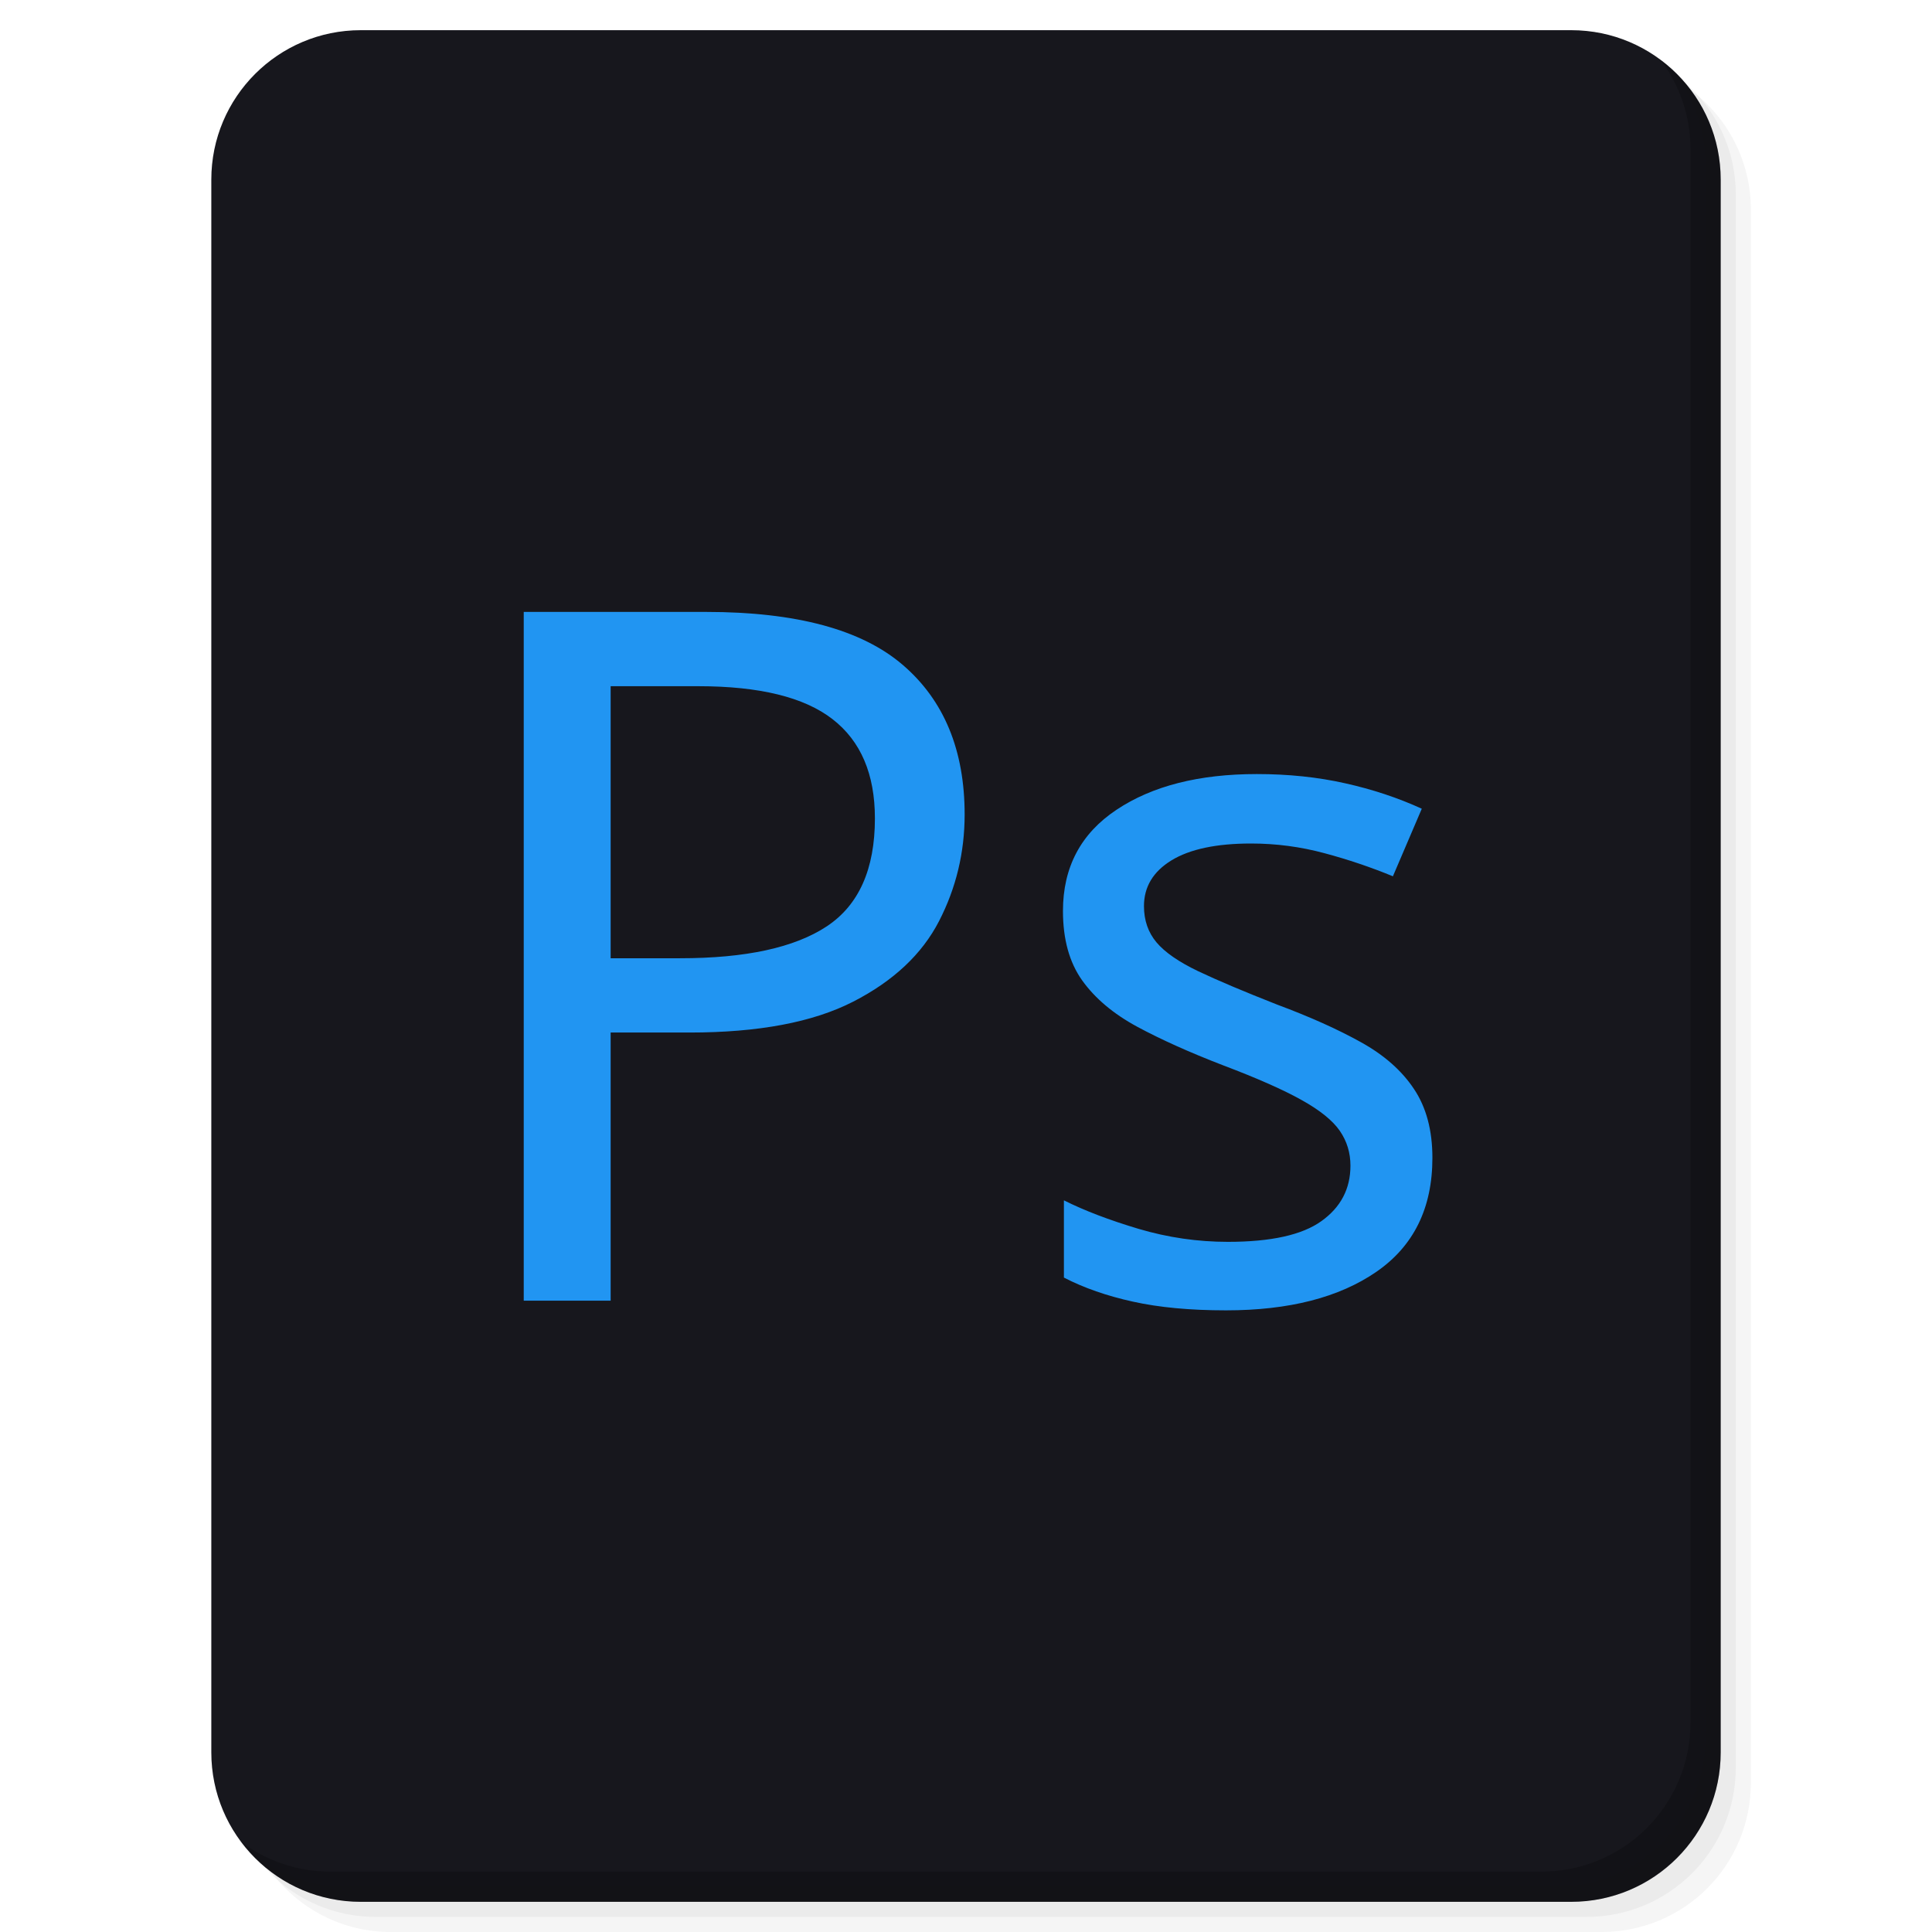
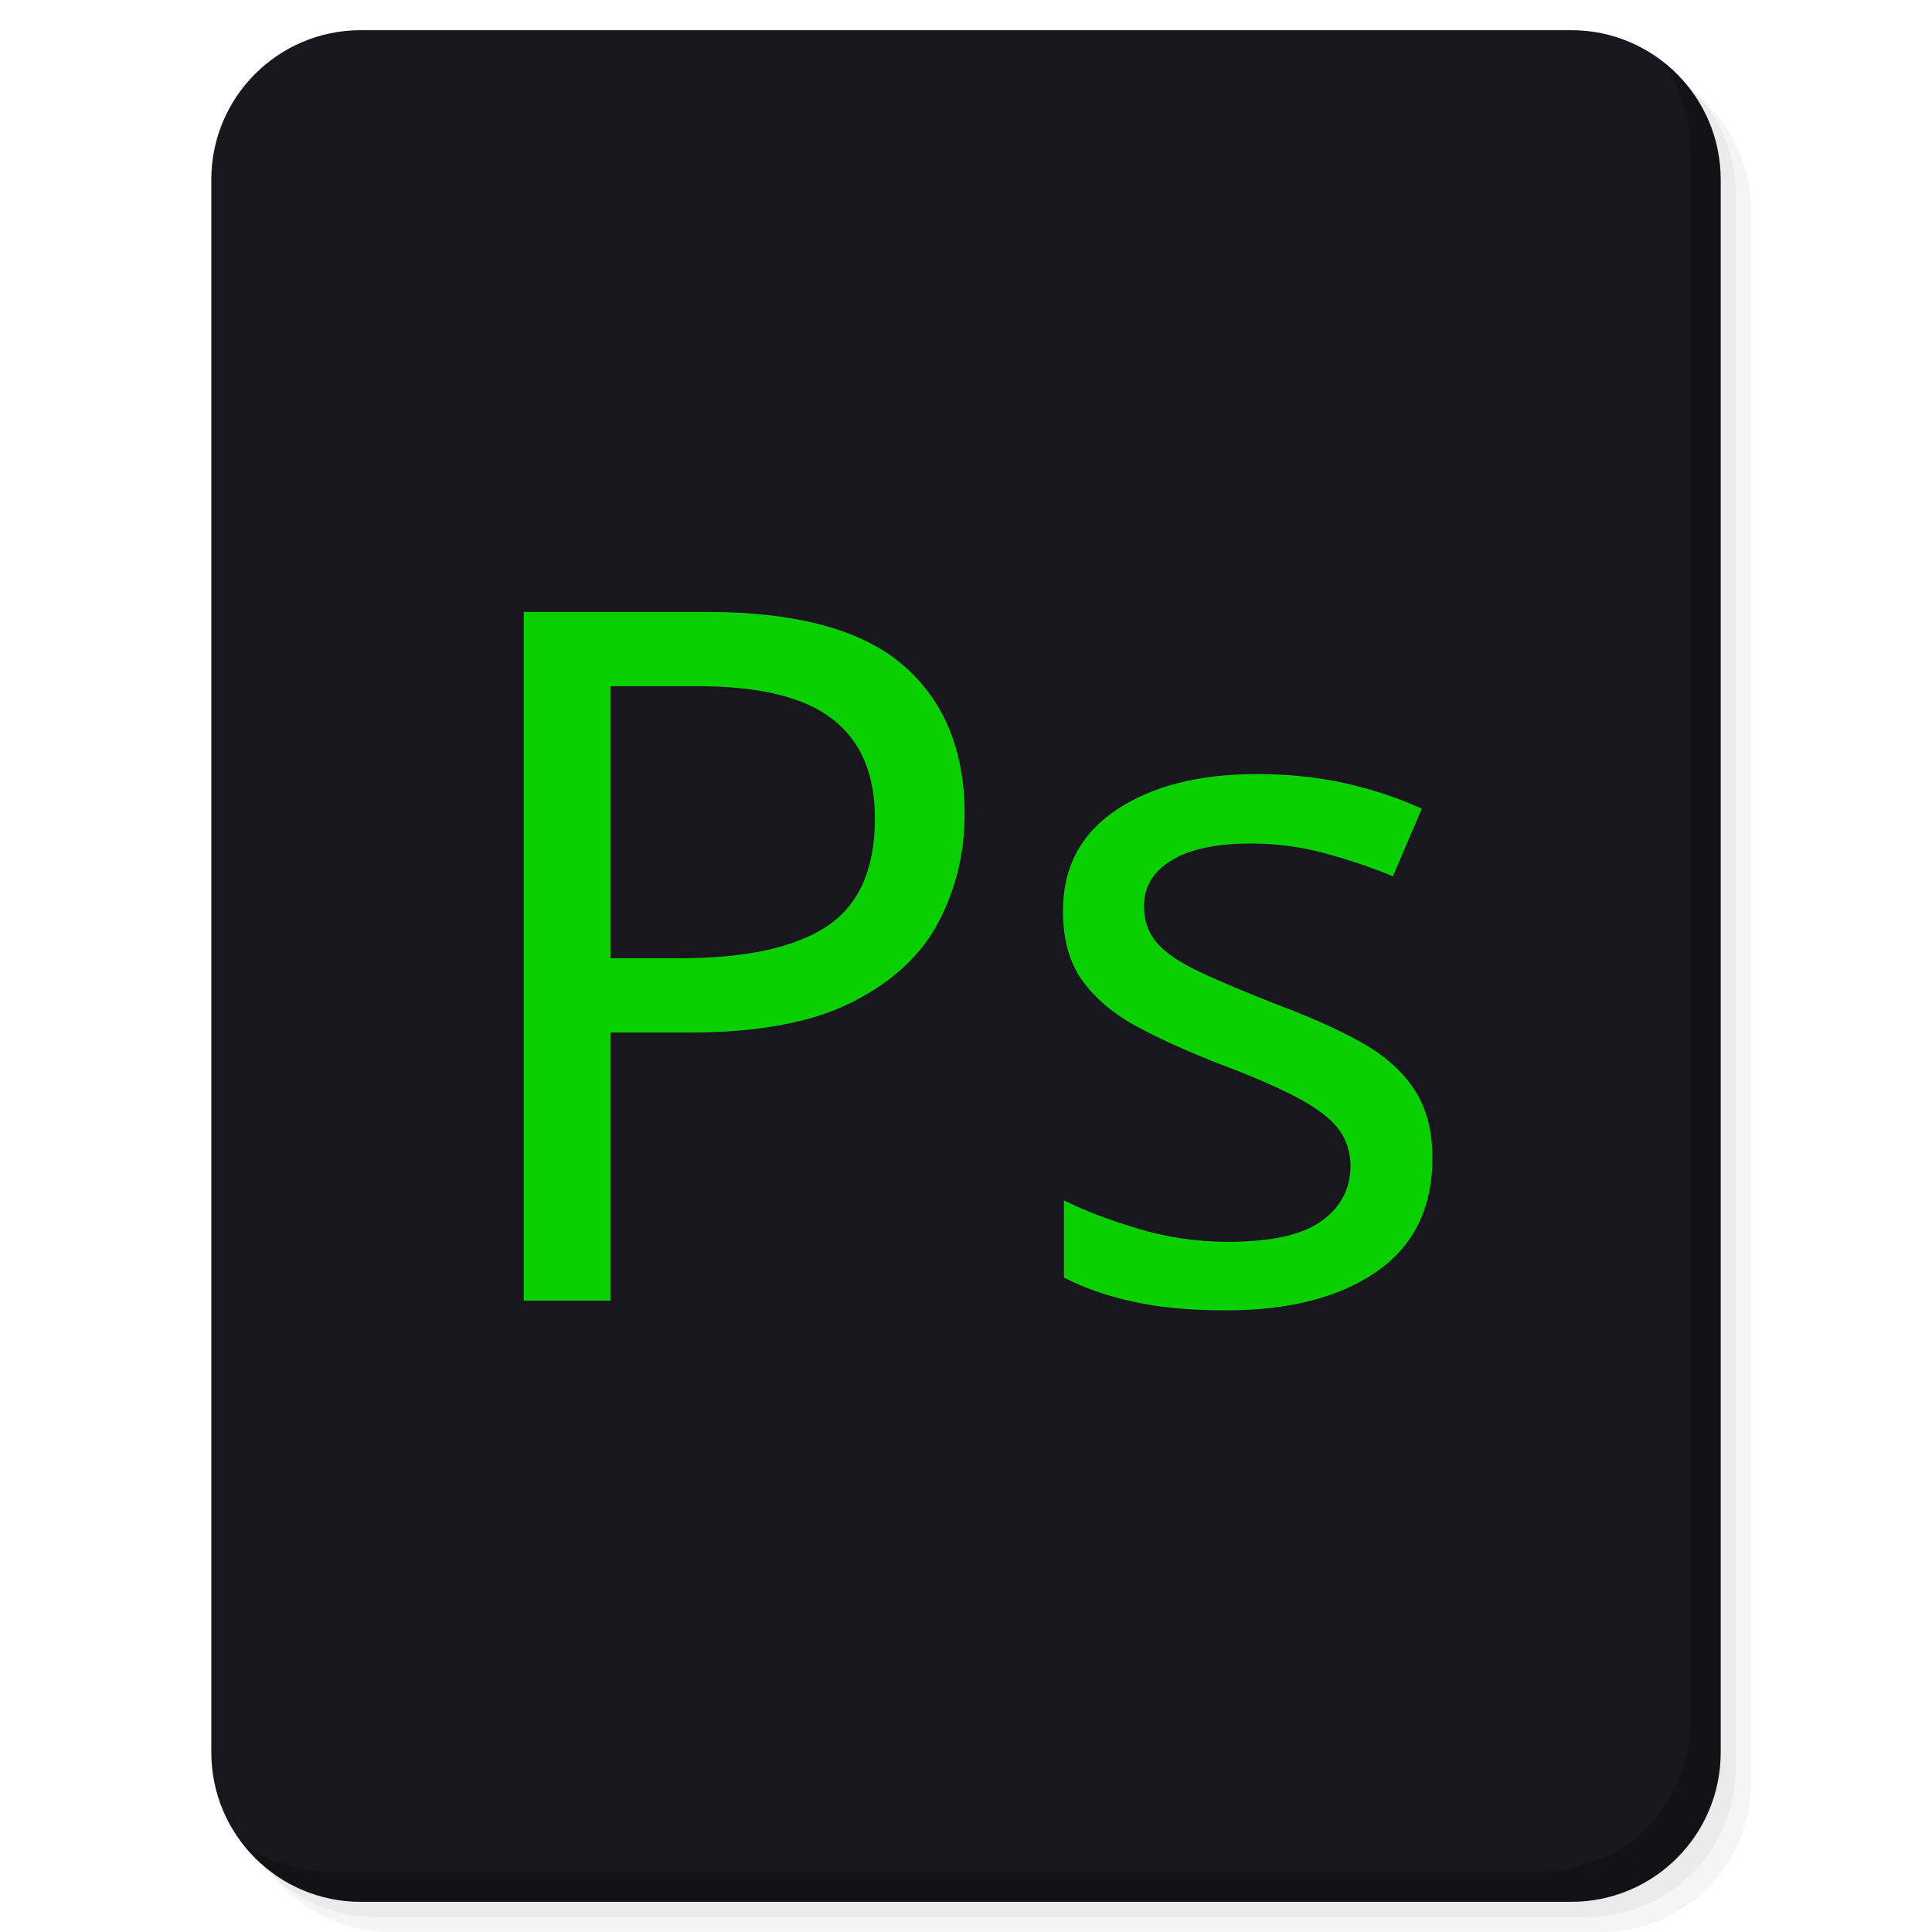
<svg xmlns="http://www.w3.org/2000/svg" xmlns:xlink="http://www.w3.org/1999/xlink" version="1.1" id="Layer_1" x="0px" y="0px" viewBox="0 0 256 256" enable-background="new 0 0 256 256" xml:space="preserve">
  <defs id="defs251">
    <clipPath id="b">
      <use width="100%" overflow="visible" xlink:href="#a" height="100%" id="use5" />
    </clipPath>
    <linearGradient x1="29.337" x2="81.837" y1="75.021" gradientUnits="userSpaceOnUse" y2="44.354" id="c">
      <stop id="stop10" offset="0" stop-opacity=".6" stop-color="#A52714" />
      <stop id="stop12" offset=".66" stop-opacity="0" stop-color="#A52714" />
    </linearGradient>
    <clipPath id="clipPath1232">
      <use width="100%" overflow="visible" xlink:href="#a" height="100%" id="use1230" />
    </clipPath>
    <clipPath id="clipPath1236">
      <use width="100%" overflow="visible" xlink:href="#a" height="100%" id="use1234" />
    </clipPath>
    <linearGradient x1="110.87" x2="52.538" y1="164.5" gradientUnits="userSpaceOnUse" y2="130.33" id="d">
      <stop id="stop23" offset="0" stop-opacity=".4" stop-color="#055524" />
      <stop id="stop25" offset=".33" stop-opacity="0" stop-color="#055524" />
    </linearGradient>
    <clipPath id="clipPath1244">
      <use width="100%" overflow="visible" xlink:href="#a" height="100%" id="use1242" />
    </clipPath>
    <clipPath id="clipPath1248">
      <use width="100%" overflow="visible" xlink:href="#a" height="100%" id="use1246" />
    </clipPath>
    <clipPath id="f">
      <use y="0" x="0" style="overflow:visible" id="use37" height="100%" xlink:href="#e" overflow="visible" width="100%" />
    </clipPath>
    <linearGradient x1="121.86" x2="136.55" y1="49.804" gradientUnits="userSpaceOnUse" y2="114.13" id="g">
      <stop id="stop42" offset="0" stop-opacity=".3" stop-color="#EA6100" />
      <stop id="stop44" offset=".66" stop-opacity="0" stop-color="#EA6100" />
    </linearGradient>
    <clipPath id="clipPath1258">
      <use width="100%" overflow="visible" xlink:href="#a" height="100%" id="use1256" />
    </clipPath>
    <clipPath id="clipPath1269">
      <use width="100%" overflow="visible" xlink:href="#a" height="100%" id="use1267" />
    </clipPath>
    <clipPath id="j">
      <use y="0" x="0" style="overflow:visible" id="use62" height="100%" xlink:href="#i" overflow="visible" width="100%" />
    </clipPath>
    <radialGradient id="l" gradientUnits="userSpaceOnUse" cy="55.948" cx="668.18" gradientTransform="translate(-576)" r="84.078">
      <stop stop-color="#3E2723" stop-opacity=".2" offset="0" id="stop73" />
      <stop stop-color="#3E2723" stop-opacity="0" offset="1" id="stop75" />
    </radialGradient>
    <clipPath id="clipPath1285">
      <use width="100%" overflow="visible" xlink:href="#a" height="100%" id="use1283" />
    </clipPath>
    <clipPath id="clipPath1289">
      <use width="100%" overflow="visible" xlink:href="#a" height="100%" id="use1287" />
    </clipPath>
    <clipPath id="n">
      <use y="0" x="0" style="overflow:visible" id="use83" height="100%" xlink:href="#m" overflow="visible" width="100%" />
    </clipPath>
    <radialGradient id="p" gradientUnits="userSpaceOnUse" cy="48.52" cx="597.88" gradientTransform="translate(-576)" r="78.044">
      <stop stop-color="#3E2723" stop-opacity=".2" offset="0" id="stop94" />
      <stop stop-color="#3E2723" stop-opacity="0" offset="1" id="stop96" />
    </radialGradient>
    <clipPath id="clipPath1305">
      <use width="100%" overflow="visible" xlink:href="#a" height="100%" id="use1303" />
    </clipPath>
    <radialGradient id="q" gradientUnits="userSpaceOnUse" cy="96.138" cx="671.84" gradientTransform="translate(-576)" r="87.87">
      <stop stop-color="#263238" stop-opacity=".2" offset="0" id="stop101" />
      <stop stop-color="#263238" stop-opacity="0" offset="1" id="stop103" />
    </radialGradient>
    <clipPath id="clipPath1312">
      <use width="100%" overflow="visible" xlink:href="#a" height="100%" id="use1310" />
    </clipPath>
    <clipPath id="clipPath1316">
      <use width="100%" overflow="visible" xlink:href="#a" height="100%" id="use1314" />
    </clipPath>
    <clipPath id="clipPath1320">
      <use width="100%" overflow="visible" xlink:href="#a" height="100%" id="use1318" />
    </clipPath>
    <clipPath id="clipPath1324">
      <use width="100%" overflow="visible" xlink:href="#a" height="100%" id="use1322" />
    </clipPath>
    <path d="m 8,184 h 83.77 l 38.88,-38.88 V 116 H 61.36 L 8,24.48 Z" id="e" />
    <path d="m 96,56 34.65,60 -38.88,68 H 184 V 56 Z" id="i" />
    <path d="M 21.97,8 V 48.34 L 61.36,116 96,56 h 88 V 8 Z" id="m" />
    <clipPath id="b-1">
      <use width="100%" overflow="visible" xlink:href="#a" height="100%" id="use5-7" />
    </clipPath>
    <clipPath id="clipPath1232-2">
      <use width="100%" overflow="visible" xlink:href="#a" height="100%" id="use1230-2" />
    </clipPath>
    <clipPath id="clipPath1236-6">
      <use width="100%" overflow="visible" xlink:href="#a" height="100%" id="use1234-1" />
    </clipPath>
    <clipPath id="clipPath1244-1">
      <use width="100%" overflow="visible" xlink:href="#a" height="100%" id="use1242-5" />
    </clipPath>
    <clipPath id="clipPath1248-9">
      <use width="100%" overflow="visible" xlink:href="#a" height="100%" id="use1246-4" />
    </clipPath>
    <clipPath id="f-9">
      <use y="0" x="0" style="overflow:visible" id="use37-0" height="100%" xlink:href="#e-8" overflow="visible" width="100%" />
    </clipPath>
    <clipPath id="clipPath1258-7">
      <use width="100%" overflow="visible" xlink:href="#a" height="100%" id="use1256-7" />
    </clipPath>
    <clipPath id="clipPath1269-1">
      <use width="100%" overflow="visible" xlink:href="#a" height="100%" id="use1267-1" />
    </clipPath>
    <clipPath id="j-5">
      <use y="0" x="0" style="overflow:visible" id="use62-9" height="100%" xlink:href="#i-5" overflow="visible" width="100%" />
    </clipPath>
    <radialGradient id="l-7" gradientUnits="userSpaceOnUse" cy="55.948" cx="668.18" gradientTransform="translate(-576)" r="84.078">
      <stop stop-color="#3E2723" stop-opacity=".2" offset="0" id="stop73-7" />
      <stop stop-color="#3E2723" stop-opacity="0" offset="1" id="stop75-6" />
    </radialGradient>
    <clipPath id="clipPath1285-7">
      <use width="100%" overflow="visible" xlink:href="#a" height="100%" id="use1283-3" />
    </clipPath>
    <clipPath id="clipPath1289-6">
      <use width="100%" overflow="visible" xlink:href="#a" height="100%" id="use1287-5" />
    </clipPath>
    <clipPath id="n-6">
      <use y="0" x="0" style="overflow:visible" id="use83-3" height="100%" xlink:href="#m-6" overflow="visible" width="100%" />
    </clipPath>
    <radialGradient id="p-9" gradientUnits="userSpaceOnUse" cy="48.52" cx="597.88" gradientTransform="translate(-576)" r="78.044">
      <stop stop-color="#3E2723" stop-opacity=".2" offset="0" id="stop94-4" />
      <stop stop-color="#3E2723" stop-opacity="0" offset="1" id="stop96-8" />
    </radialGradient>
    <clipPath id="clipPath1305-1">
      <use width="100%" overflow="visible" xlink:href="#a" height="100%" id="use1303-2" />
    </clipPath>
    <radialGradient id="q-9" gradientUnits="userSpaceOnUse" cy="96.138" cx="671.84" gradientTransform="translate(-576)" r="87.87">
      <stop stop-color="#263238" stop-opacity=".2" offset="0" id="stop101-3" />
      <stop stop-color="#263238" stop-opacity="0" offset="1" id="stop103-9" />
    </radialGradient>
    <clipPath id="clipPath1312-0">
      <use width="100%" overflow="visible" xlink:href="#a" height="100%" id="use1310-8" />
    </clipPath>
    <clipPath id="clipPath1316-8">
      <use width="100%" overflow="visible" xlink:href="#a" height="100%" id="use1314-5" />
    </clipPath>
    <clipPath id="clipPath1320-0">
      <use width="100%" overflow="visible" xlink:href="#a" height="100%" id="use1318-9" />
    </clipPath>
    <clipPath id="clipPath1324-6">
      <use width="100%" overflow="visible" xlink:href="#a" height="100%" id="use1322-3" />
    </clipPath>
    <path d="m 8,184 h 83.77 l 38.88,-38.88 V 116 H 61.36 L 8,24.48 Z" id="e-8" />
    <path d="m 96,56 34.65,60 -38.88,68 H 184 V 56 Z" id="i-5" />
    <path d="M 21.97,8 V 48.34 L 61.36,116 96,56 h 88 V 8 Z" id="m-6" />
    <radialGradient id="r" gradientUnits="userSpaceOnUse" cy="32.014" cx="34.286" gradientTransform="translate(-23.07961,-106.2699)" r="176.75">
      <stop stop-color="#fff" stop-opacity=".1" offset="0" id="stop130" />
      <stop stop-color="#fff" stop-opacity="0" offset="1" id="stop132" />
    </radialGradient>
    <clipPath id="b-0">
      <use y="0" x="0" style="overflow:visible" width="100%" overflow="visible" xlink:href="#a" height="100%" id="use5-5" />
    </clipPath>
    <clipPath id="clipPath963">
      <use y="0" x="0" style="overflow:visible" width="100%" overflow="visible" xlink:href="#a" height="100%" id="use961" />
    </clipPath>
    <clipPath id="clipPath967">
      <use y="0" x="0" style="overflow:visible" width="100%" overflow="visible" xlink:href="#a" height="100%" id="use965" />
    </clipPath>
    <radialGradient id="q-94" gradientUnits="userSpaceOnUse" cy="96.138" cx="671.84" gradientTransform="translate(-576)" r="87.87">
      <stop stop-color="#263238" stop-opacity=".2" offset="0" id="stop101-6" />
      <stop stop-color="#263238" stop-opacity="0" offset="1" id="stop103-92" />
    </radialGradient>
    <clipPath id="clipPath974">
      <use y="0" x="0" style="overflow:visible" width="100%" overflow="visible" xlink:href="#a" height="100%" id="use972" />
    </clipPath>
    <radialGradient id="p-2" gradientUnits="userSpaceOnUse" cy="48.52" cx="597.88" gradientTransform="translate(-576)" r="78.044">
      <stop stop-color="#3E2723" stop-opacity=".2" offset="0" id="stop94-47" />
      <stop stop-color="#3E2723" stop-opacity="0" offset="1" id="stop96-7" />
    </radialGradient>
    <clipPath id="clipPath981">
      <use y="0" x="0" style="overflow:visible" width="100%" overflow="visible" xlink:href="#a" height="100%" id="use979" />
    </clipPath>
    <clipPath id="clipPath985">
      <use y="0" x="0" style="overflow:visible" width="100%" overflow="visible" xlink:href="#a" height="100%" id="use983" />
    </clipPath>
    <clipPath id="n-5">
      <use width="100%" overflow="visible" xlink:href="#m-0" height="100%" id="use83-4" style="overflow:visible" x="0" y="0" />
    </clipPath>
    <radialGradient id="l-2" gradientUnits="userSpaceOnUse" cy="55.948" cx="668.18" gradientTransform="translate(-576)" r="84.078">
      <stop stop-color="#3E2723" stop-opacity=".2" offset="0" id="stop73-8" />
      <stop stop-color="#3E2723" stop-opacity="0" offset="1" id="stop75-9" />
    </radialGradient>
    <clipPath id="clipPath997">
      <use y="0" x="0" style="overflow:visible" width="100%" overflow="visible" xlink:href="#a" height="100%" id="use995" />
    </clipPath>
    <clipPath id="clipPath1001">
      <use y="0" x="0" style="overflow:visible" width="100%" overflow="visible" xlink:href="#a" height="100%" id="use999" />
    </clipPath>
    <clipPath id="j-3">
      <use width="100%" overflow="visible" xlink:href="#i-1" height="100%" id="use62-6" style="overflow:visible" x="0" y="0" />
    </clipPath>
    <clipPath id="clipPath1010">
      <use y="0" x="0" style="overflow:visible" width="100%" overflow="visible" xlink:href="#a" height="100%" id="use1008" />
    </clipPath>
    <clipPath id="clipPath1017">
      <use y="0" x="0" style="overflow:visible" width="100%" overflow="visible" xlink:href="#a" height="100%" id="use1015" />
    </clipPath>
    <clipPath id="f-0">
      <use width="100%" overflow="visible" xlink:href="#e-1" height="100%" id="use37-5" style="overflow:visible" x="0" y="0" />
    </clipPath>
    <clipPath id="clipPath1029">
      <use y="0" x="0" style="overflow:visible" width="100%" overflow="visible" xlink:href="#a" height="100%" id="use1027" />
    </clipPath>
    <clipPath id="clipPath1033">
      <use y="0" x="0" style="overflow:visible" width="100%" overflow="visible" xlink:href="#a" height="100%" id="use1031" />
    </clipPath>
    <clipPath id="clipPath1043">
      <use y="0" x="0" style="overflow:visible" width="100%" overflow="visible" xlink:href="#a" height="100%" id="use1041" />
    </clipPath>
    <clipPath id="clipPath1047">
      <use y="0" x="0" style="overflow:visible" width="100%" overflow="visible" xlink:href="#a" height="100%" id="use1045" />
    </clipPath>
    <path id="e-1" d="m 8,184 h 83.77 l 38.88,-38.88 V 116 H 61.36 L 8,24.48 Z" />
    <path id="i-1" d="m 96,56 34.65,60 -38.88,68 H 184 V 56 Z" />
    <path id="m-0" d="M 21.97,8 V 48.34 L 61.36,116 96,56 h 88 V 8 Z" />
    <circle r="88" cx="96" cy="96" id="a" />
    <path d="m8 184h83.77l38.88-38.88v-29.12h-69.29l-53.36-91.52z" id="e-6" />
    <path d="m96 56l34.65 60-38.88 68h92.23v-128z" id="i-2" />
    <path d="m21.97 8v40.34l39.39 67.66 34.64-60h88v-48z" id="m-8" />
    <defs id="defs1820">
      <path d="M 21.97,8 V 48.34 L 61.36,116 96,56 h 88 V 8 Z" id="path1928" />
    </defs>
    <clipPath id="n-7">
      <use id="use1822" height="100%" xlink:href="#m-8" overflow="visible" width="100%" style="overflow:visible" x="0" y="0" />
    </clipPath>
    <defs id="defs1799">
      <path d="m 96,56 34.65,60 -38.88,68 H 184 V 56 Z" id="path1918" />
    </defs>
    <clipPath id="j-6">
      <use id="use1801" height="100%" xlink:href="#i-2" overflow="visible" width="100%" style="overflow:visible" x="0" y="0" />
    </clipPath>
    <defs id="defs1774">
      <path d="m 8,184 h 83.77 l 38.88,-38.88 V 116 H 61.36 L 8,24.48 Z" id="path1902" />
    </defs>
    <clipPath id="f-06">
      <use id="use1776" height="100%" xlink:href="#e-6" overflow="visible" width="100%" style="overflow:visible" x="0" y="0" />
    </clipPath>
    <linearGradient x1="110.87" x2="52.538" y1="164.5" gradientUnits="userSpaceOnUse" y2="130.33" id="linearGradient1897">
      <stop id="stop1762" offset="0" stop-opacity=".4" stop-color="#055524" />
      <stop id="stop1764" offset=".33" stop-opacity="0" stop-color="#055524" />
    </linearGradient>
    <linearGradient x1="29.337" x2="81.837" y1="75.021" gradientUnits="userSpaceOnUse" y2="44.354" id="linearGradient1889">
      <stop id="stop1749" offset="0" stop-opacity=".6" stop-color="#A52714" />
      <stop id="stop1751" offset=".66" stop-opacity="0" stop-color="#A52714" />
    </linearGradient>
    <linearGradient id="linearGradient1910" y2="114.13" gradientUnits="userSpaceOnUse" y1="49.804" x2="136.55" x1="121.86">
      <stop stop-color="#EA6100" stop-opacity=".3" offset="0" id="stop1781" />
      <stop stop-color="#EA6100" stop-opacity="0" offset=".66" id="stop1783" />
    </linearGradient>
    <clipPath id="b-3">
      <use y="0" x="0" style="overflow:visible" width="100%" overflow="visible" xlink:href="#a" height="100%" id="use5-1" />
    </clipPath>
    <clipPath id="clipPath1024">
      <use y="0" x="0" style="overflow:visible" width="100%" overflow="visible" xlink:href="#a" height="100%" id="use1022" />
    </clipPath>
    <clipPath id="clipPath1028">
      <use y="0" x="0" style="overflow:visible" width="100%" overflow="visible" xlink:href="#a" height="100%" id="use1026" />
    </clipPath>
    <clipPath id="clipPath1035">
      <use y="0" x="0" style="overflow:visible" width="100%" overflow="visible" xlink:href="#a" height="100%" id="use1033" />
    </clipPath>
    <clipPath id="clipPath1039">
      <use y="0" x="0" style="overflow:visible" width="100%" overflow="visible" xlink:href="#a" height="100%" id="use1037" />
    </clipPath>
    <clipPath id="f-6">
      <use y="0" x="0" style="overflow:visible" id="use37-8" height="100%" xlink:href="#e-61" overflow="visible" width="100%" />
    </clipPath>
    <clipPath id="clipPath1048">
      <use y="0" x="0" style="overflow:visible" width="100%" overflow="visible" xlink:href="#a" height="100%" id="use1046" />
    </clipPath>
    <clipPath id="clipPath1058">
      <use y="0" x="0" style="overflow:visible" width="100%" overflow="visible" xlink:href="#a" height="100%" id="use1056" />
    </clipPath>
    <clipPath id="j-66">
      <use y="0" x="0" style="overflow:visible" id="use62-4" height="100%" xlink:href="#i-59" overflow="visible" width="100%" />
    </clipPath>
    <radialGradient id="l-9" gradientUnits="userSpaceOnUse" cy="55.948" cx="668.18" gradientTransform="translate(-576)" r="84.078">
      <stop stop-color="#3E2723" stop-opacity=".2" offset="0" id="stop73-5" />
      <stop stop-color="#3E2723" stop-opacity="0" offset="1" id="stop75-0" />
    </radialGradient>
    <clipPath id="clipPath1073">
      <use y="0" x="0" style="overflow:visible" width="100%" overflow="visible" xlink:href="#a" height="100%" id="use1071" />
    </clipPath>
    <clipPath id="clipPath1077">
      <use y="0" x="0" style="overflow:visible" width="100%" overflow="visible" xlink:href="#a" height="100%" id="use1075" />
    </clipPath>
    <clipPath id="n-4">
      <use y="0" x="0" style="overflow:visible" id="use83-8" height="100%" xlink:href="#m-4" overflow="visible" width="100%" />
    </clipPath>
    <radialGradient id="p-7" gradientUnits="userSpaceOnUse" cy="48.52" cx="597.88" gradientTransform="translate(-576)" r="78.044">
      <stop stop-color="#3E2723" stop-opacity=".2" offset="0" id="stop94-1" />
      <stop stop-color="#3E2723" stop-opacity="0" offset="1" id="stop96-72" />
    </radialGradient>
    <clipPath id="clipPath1092">
      <use y="0" x="0" style="overflow:visible" width="100%" overflow="visible" xlink:href="#a" height="100%" id="use1090" />
    </clipPath>
    <radialGradient id="q-7" gradientUnits="userSpaceOnUse" cy="96.138" cx="671.84" gradientTransform="translate(-576)" r="87.87">
      <stop stop-color="#263238" stop-opacity=".2" offset="0" id="stop101-2" />
      <stop stop-color="#263238" stop-opacity="0" offset="1" id="stop103-2" />
    </radialGradient>
    <clipPath id="clipPath1099">
      <use y="0" x="0" style="overflow:visible" width="100%" overflow="visible" xlink:href="#a" height="100%" id="use1097" />
    </clipPath>
    <clipPath id="clipPath1103">
      <use y="0" x="0" style="overflow:visible" width="100%" overflow="visible" xlink:href="#a" height="100%" id="use1101" />
    </clipPath>
    <clipPath id="clipPath1107">
      <use y="0" x="0" style="overflow:visible" width="100%" overflow="visible" xlink:href="#a" height="100%" id="use1105" />
    </clipPath>
    <clipPath id="clipPath1111">
      <use y="0" x="0" style="overflow:visible" width="100%" overflow="visible" xlink:href="#a" height="100%" id="use1109" />
    </clipPath>
    <radialGradient id="r-6" gradientUnits="userSpaceOnUse" cy="32.014" cx="34.286" gradientTransform="translate(-7,-7)" r="176.75">
      <stop stop-color="#fff" stop-opacity=".1" offset="0" id="stop130-1" />
      <stop stop-color="#fff" stop-opacity="0" offset="1" id="stop132-0" />
    </radialGradient>
    <path d="m 8,184 h 83.77 l 38.88,-38.88 V 116 H 61.36 L 8,24.48 Z" id="e-61" />
    <path d="m 96,56 34.65,60 -38.88,68 H 184 V 56 Z" id="i-59" />
    <path d="M 21.97,8 V 48.34 L 61.36,116 96,56 h 88 V 8 Z" id="m-4" />
    <clipPath id="b-9">
      <use y="0" x="0" style="overflow:visible" width="100%" overflow="visible" xlink:href="#a" height="100%" id="use5-0" />
    </clipPath>
    <clipPath id="clipPath1024-7">
      <use y="0" x="0" style="overflow:visible" width="100%" overflow="visible" xlink:href="#a" height="100%" id="use1022-7" />
    </clipPath>
    <clipPath id="clipPath1028-1">
      <use y="0" x="0" style="overflow:visible" width="100%" overflow="visible" xlink:href="#a" height="100%" id="use1026-1" />
    </clipPath>
    <clipPath id="clipPath1035-7">
      <use y="0" x="0" style="overflow:visible" width="100%" overflow="visible" xlink:href="#a" height="100%" id="use1033-7" />
    </clipPath>
    <clipPath id="clipPath1039-6">
      <use y="0" x="0" style="overflow:visible" width="100%" overflow="visible" xlink:href="#a" height="100%" id="use1037-7" />
    </clipPath>
    <clipPath id="f-3">
      <use y="0" x="0" style="overflow:visible" id="use37-6" height="100%" xlink:href="#e-9" overflow="visible" width="100%" />
    </clipPath>
    <clipPath id="clipPath1048-3">
      <use y="0" x="0" style="overflow:visible" width="100%" overflow="visible" xlink:href="#a" height="100%" id="use1046-9" />
    </clipPath>
    <clipPath id="clipPath1058-4">
      <use y="0" x="0" style="overflow:visible" width="100%" overflow="visible" xlink:href="#a" height="100%" id="use1056-8" />
    </clipPath>
    <clipPath id="j-1">
      <use y="0" x="0" style="overflow:visible" id="use62-2" height="100%" xlink:href="#i-6" overflow="visible" width="100%" />
    </clipPath>
    <radialGradient id="l-93" gradientUnits="userSpaceOnUse" cy="55.948" cx="668.18" gradientTransform="translate(-576)" r="84.078">
      <stop stop-color="#3E2723" stop-opacity=".2" offset="0" id="stop73-9" />
      <stop stop-color="#3E2723" stop-opacity="0" offset="1" id="stop75-08" />
    </radialGradient>
    <clipPath id="clipPath1073-8">
      <use y="0" x="0" style="overflow:visible" width="100%" overflow="visible" xlink:href="#a" height="100%" id="use1071-5" />
    </clipPath>
    <clipPath id="clipPath1077-0">
      <use y="0" x="0" style="overflow:visible" width="100%" overflow="visible" xlink:href="#a" height="100%" id="use1075-9" />
    </clipPath>
    <clipPath id="n-63">
      <use y="0" x="0" style="overflow:visible" id="use83-85" height="100%" xlink:href="#m-2" overflow="visible" width="100%" />
    </clipPath>
    <radialGradient id="p-6" gradientUnits="userSpaceOnUse" cy="48.52" cx="597.88" gradientTransform="translate(-576)" r="78.044">
      <stop stop-color="#3E2723" stop-opacity=".2" offset="0" id="stop94-11" />
      <stop stop-color="#3E2723" stop-opacity="0" offset="1" id="stop96-5" />
    </radialGradient>
    <clipPath id="clipPath1092-9">
      <use y="0" x="0" style="overflow:visible" width="100%" overflow="visible" xlink:href="#a" height="100%" id="use1090-8" />
    </clipPath>
    <radialGradient id="q-4" gradientUnits="userSpaceOnUse" cy="96.138" cx="671.84" gradientTransform="translate(-576)" r="87.87">
      <stop stop-color="#263238" stop-opacity=".2" offset="0" id="stop101-8" />
      <stop stop-color="#263238" stop-opacity="0" offset="1" id="stop103-1" />
    </radialGradient>
    <clipPath id="clipPath1099-0">
      <use y="0" x="0" style="overflow:visible" width="100%" overflow="visible" xlink:href="#a" height="100%" id="use1097-3" />
    </clipPath>
    <clipPath id="clipPath1103-0">
      <use y="0" x="0" style="overflow:visible" width="100%" overflow="visible" xlink:href="#a" height="100%" id="use1101-4" />
    </clipPath>
    <clipPath id="clipPath1107-4">
      <use y="0" x="0" style="overflow:visible" width="100%" overflow="visible" xlink:href="#a" height="100%" id="use1105-4" />
    </clipPath>
    <clipPath id="clipPath1111-4">
      <use y="0" x="0" style="overflow:visible" width="100%" overflow="visible" xlink:href="#a" height="100%" id="use1109-7" />
    </clipPath>
    <radialGradient id="r-63" gradientUnits="userSpaceOnUse" cy="32.014" cx="34.286" gradientTransform="translate(-7,-7)" r="176.75">
      <stop stop-color="#fff" stop-opacity=".1" offset="0" id="stop130-17" />
      <stop stop-color="#fff" stop-opacity="0" offset="1" id="stop132-5" />
    </radialGradient>
    <path d="m 8,184 h 83.77 l 38.88,-38.88 V 116 H 61.36 L 8,24.48 Z" id="e-9" />
    <path d="m 96,56 34.65,60 -38.88,68 H 184 V 56 Z" id="i-6" />
    <path d="M 21.97,8 V 48.34 L 61.36,116 96,56 h 88 V 8 Z" id="m-2" />
    <filter y="-0.25" height="1.5" style="color-interpolation-filters:sRGB;" id="filter1161">
      <feGaussianBlur stdDeviation="5" result="result6" id="feGaussianBlur1151" />
      <feComposite result="result8" in="SourceGraphic" operator="atop" in2="result6" id="feComposite1153" />
      <feComposite result="result9" operator="over" in2="SourceAlpha" in="result8" id="feComposite1155" />
      <feColorMatrix values="1 0 0 0 0 0 1 0 0 0 0 0 1 0 0 0 0 0 1 0 " result="result10" id="feColorMatrix1157" />
      <feBlend in="result10" mode="normal" in2="result6" id="feBlend1159" />
    </filter>
    <filter style="color-interpolation-filters:sRGB;" id="filter1179">
      <feMorphology result="result1" in="SourceAlpha" operator="dilate" radius="3.6" id="feMorphology1167" />
      <feGaussianBlur stdDeviation="3.6" in="result1" result="result0" id="feGaussianBlur1169" />
      <feDiffuseLighting surfaceScale="-5" id="feDiffuseLighting1173">
        <feDistantLight elevation="45" azimuth="225" id="feDistantLight1171" />
      </feDiffuseLighting>
      <feComposite in2="result0" operator="in" result="result91" id="feComposite1175" />
      <feComposite in="SourceGraphic" in2="result91" id="feComposite1177" />
    </filter>
    <clipPath clipPathUnits="userSpaceOnUse" id="clipPath1201">
      <rect style="display:inline;fill:#d38d5f;fill-opacity:1;stroke:none;stroke-width:3.159;stroke-linecap:butt;stroke-linejoin:bevel;stroke-miterlimit:4;stroke-dasharray:none;stroke-opacity:1;paint-order:fill markers stroke" id="rect1203" width="200" height="240" x="-219.5" y="-92.5" ry="19.5" transform="scale(-1)" />
    </clipPath>
    <clipPath clipPathUnits="userSpaceOnUse" id="clipPath1201-3">
      <rect style="display:inline;fill:#d38d5f;fill-opacity:1;stroke:none;stroke-width:3.159;stroke-linecap:butt;stroke-linejoin:bevel;stroke-miterlimit:4;stroke-dasharray:none;stroke-opacity:1;paint-order:fill markers stroke" id="rect1203-6" width="200" height="240" x="-219.5" y="-92.5" ry="19.5" transform="scale(-1)" />
    </clipPath>
    <filter style="color-interpolation-filters:sRGB" id="filter1179-7">
      <feMorphology result="result1" in="SourceAlpha" operator="dilate" radius="3.6" id="feMorphology1167-5" />
      <feGaussianBlur stdDeviation="3.6" in="result1" result="result0" id="feGaussianBlur1169-3" />
      <feDiffuseLighting surfaceScale="-5" id="feDiffuseLighting1173-5">
        <feDistantLight elevation="45" azimuth="225" id="feDistantLight1171-6" />
      </feDiffuseLighting>
      <feComposite in2="result0" operator="in" result="result91" id="feComposite1175-2" />
      <feComposite in="SourceGraphic" in2="result91" id="feComposite1177-9" />
    </filter>
    <clipPath clipPathUnits="userSpaceOnUse" id="clipPath1201-3-3">
      <rect style="display:inline;fill:#d38d5f;fill-opacity:1;stroke:none;stroke-width:3.159;stroke-linecap:butt;stroke-linejoin:bevel;stroke-miterlimit:4;stroke-dasharray:none;stroke-opacity:1;paint-order:fill markers stroke" id="rect1203-6-6" width="200" height="240" x="-219.5" y="-92.5" ry="19.5" transform="scale(-1)" />
    </clipPath>
    <clipPath clipPathUnits="userSpaceOnUse" id="clipPath1201-3-36">
      <rect style="display:inline;fill:#d38d5f;fill-opacity:1;stroke:none;stroke-width:3.159;stroke-linecap:butt;stroke-linejoin:bevel;stroke-miterlimit:4;stroke-dasharray:none;stroke-opacity:1;paint-order:fill markers stroke" id="rect1203-6-7" width="200" height="240" x="-219.5" y="-92.5" ry="19.5" transform="scale(-1)" />
    </clipPath>
    <clipPath clipPathUnits="userSpaceOnUse" id="clipPath1201-3-36-3">
      <rect style="display:inline;fill:#d38d5f;fill-opacity:1;stroke:none;stroke-width:3.159;stroke-linecap:butt;stroke-linejoin:bevel;stroke-miterlimit:4;stroke-dasharray:none;stroke-opacity:1;paint-order:fill markers stroke" id="rect1203-6-7-5" width="200" height="240" x="-219.5" y="-92.5" ry="19.5" transform="scale(-1)" />
    </clipPath>
    <clipPath clipPathUnits="userSpaceOnUse" id="clipPath1201-3-6">
      <rect style="display:inline;fill:#d38d5f;fill-opacity:1;stroke:none;stroke-width:3.159;stroke-linecap:butt;stroke-linejoin:bevel;stroke-miterlimit:4;stroke-dasharray:none;stroke-opacity:1;paint-order:fill markers stroke" id="rect1203-6-2" width="200" height="240" x="-219.5" y="-92.5" ry="19.5" transform="scale(-1)" />
    </clipPath>
    <clipPath clipPathUnits="userSpaceOnUse" id="clipPath1201-36">
      <rect style="display:inline;fill:#d38d5f;fill-opacity:1;stroke:none;stroke-width:3.159;stroke-linecap:butt;stroke-linejoin:bevel;stroke-miterlimit:4;stroke-dasharray:none;stroke-opacity:1;paint-order:fill markers stroke" id="rect1203-0" width="200" height="240" x="-219.5" y="-92.5" ry="19.5" transform="scale(-1)" />
    </clipPath>
    <filter style="color-interpolation-filters:sRGB" id="filter1179-6">
      <feMorphology result="result1" in="SourceAlpha" operator="dilate" radius="3.6" id="feMorphology1167-2" />
      <feGaussianBlur stdDeviation="3.6" in="result1" result="result0" id="feGaussianBlur1169-6" />
      <feDiffuseLighting surfaceScale="-5" id="feDiffuseLighting1173-1">
        <feDistantLight elevation="45" azimuth="225" id="feDistantLight1171-8" />
      </feDiffuseLighting>
      <feComposite in2="result0" operator="in" result="result91" id="feComposite1175-7" />
      <feComposite in="SourceGraphic" in2="result91" id="feComposite1177-92" />
    </filter>
    <clipPath clipPathUnits="userSpaceOnUse" id="clipPath1201-3-3-3">
      <rect style="display:inline;fill:#d38d5f;fill-opacity:1;stroke:none;stroke-width:3.159;stroke-linecap:butt;stroke-linejoin:bevel;stroke-miterlimit:4;stroke-dasharray:none;stroke-opacity:1;paint-order:fill markers stroke" id="rect1203-6-6-6" width="200" height="240" x="-219.5" y="-92.5" ry="19.5" transform="scale(-1)" />
    </clipPath>
  </defs>
  <g id="layer2" style="display:inline">
    <rect style="display:inline;opacity:1;fill:#17171d;fill-opacity:1;fill-rule:nonzero;stroke:none;stroke-width:0.527;stroke-linecap:butt;stroke-linejoin:bevel;stroke-miterlimit:4;stroke-dasharray:none;stroke-opacity:1;paint-order:fill markers stroke" id="rect1200-2-7" width="200" height="248" x="28" y="4" ry="19.799" />
  </g>
  <g id="layer1" style="display:inline">
-     <text xml:space="preserve" style="font-style:normal;font-variant:normal;font-weight:normal;font-stretch:normal;font-size:127.808px;line-height:1.25;font-family:'Star Labs';-inkscape-font-specification:'Star Labs';letter-spacing:0px;word-spacing:0px;display:inline;fill:#2195f2;fill-opacity:1;stroke:none;stroke-width:1.331" x="57.008" y="172.349" id="text1142">
+     <text xml:space="preserve" style="font-style:normal;font-variant:normal;font-weight:normal;font-stretch:normal;font-size:127.808px;line-height:1.25;font-family:'Star Labs';-inkscape-font-specification:'Star Labs';letter-spacing:0px;word-spacing:0px;display:inline;fill:#0ACF00;fill-opacity:1;stroke:none;stroke-width:1.331" x="57.008" y="172.349" id="text1142">
      <tspan id="tspan1140" x="57.008" y="172.349" style="stroke-width:1.331">Ps</tspan>
    </text>
  </g>
  <g id="layer6" style="display:inline">
    <path style="display:inline;opacity:0.2;fill:#000000;fill-opacity:0.2;fill-rule:nonzero;stroke:none;stroke-width:0.527;stroke-linecap:butt;stroke-linejoin:bevel;stroke-miterlimit:4;stroke-dasharray:none;stroke-opacity:1;paint-order:fill markers stroke" d="M 222.053,9.947 C 224.522,13.25 226,17.34 226,21.799 V 230.201 C 226,241.17 217.17,250 206.201,250 H 45.799 C 41.34,250 37.25,248.522 33.947,246.053 37.552,250.874 43.289,254 49.799,254 H 210.201 C 221.17,254 230,245.17 230,234.201 V 25.799 c 0,-6.51 -3.126,-12.247 -7.947,-15.852 z" id="rect1200" />
    <path style="display:inline;opacity:1;fill:#000000;fill-opacity:0.2;fill-rule:nonzero;stroke:none;stroke-width:0.527;stroke-linecap:butt;stroke-linejoin:bevel;stroke-miterlimit:4;stroke-dasharray:none;stroke-opacity:1;paint-order:fill markers stroke" d="m 220.053,7.947 c 2.469,3.303 3.947,7.393 3.947,11.852 V 228.201 C 224,239.17 215.17,248 204.201,248 H 43.799 c -4.459,0 -8.549,-1.478 -11.852,-3.947 3.605,4.822 9.342,7.947 15.852,7.947 H 208.201 C 219.17,252 228,243.17 228,232.201 V 23.799 c 0,-6.51 -3.126,-12.247 -7.947,-15.852 z" id="rect1200-0" />
    <path style="display:inline;opacity:0.2;fill:#000000;fill-opacity:0.2;fill-rule:nonzero;stroke:none;stroke-width:0.527;stroke-linecap:butt;stroke-linejoin:bevel;stroke-miterlimit:4;stroke-dasharray:none;stroke-opacity:1;paint-order:fill markers stroke" d="M 224.053,11.947 C 226.522,15.25 228,19.34 228,23.799 V 232.201 C 228,243.17 219.17,252 208.201,252 H 47.799 c -4.459,0 -8.549,-1.478 -11.852,-3.947 C 39.552,252.874 45.289,256 51.799,256 H 212.201 C 223.17,256 232,247.17 232,236.201 V 27.799 c 0,-6.51 -3.126,-12.247 -7.947,-15.852 z" id="rect1200-9" />
  </g>
</svg>
